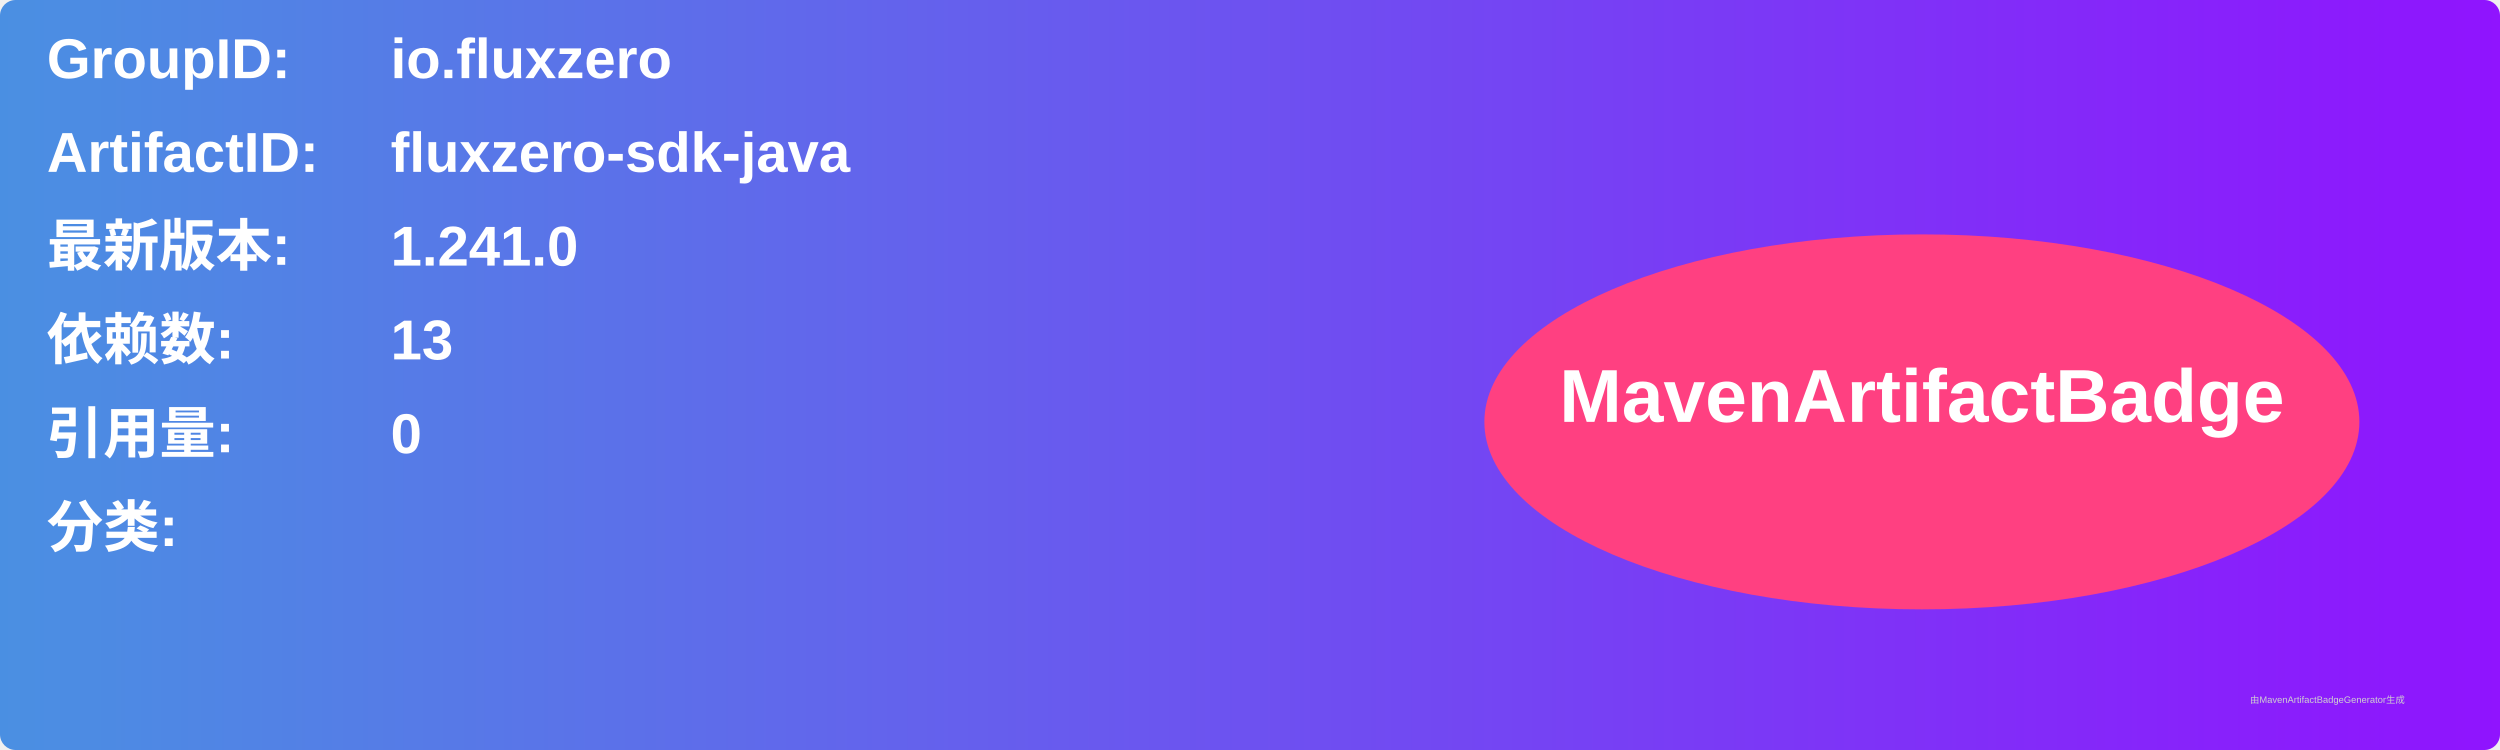
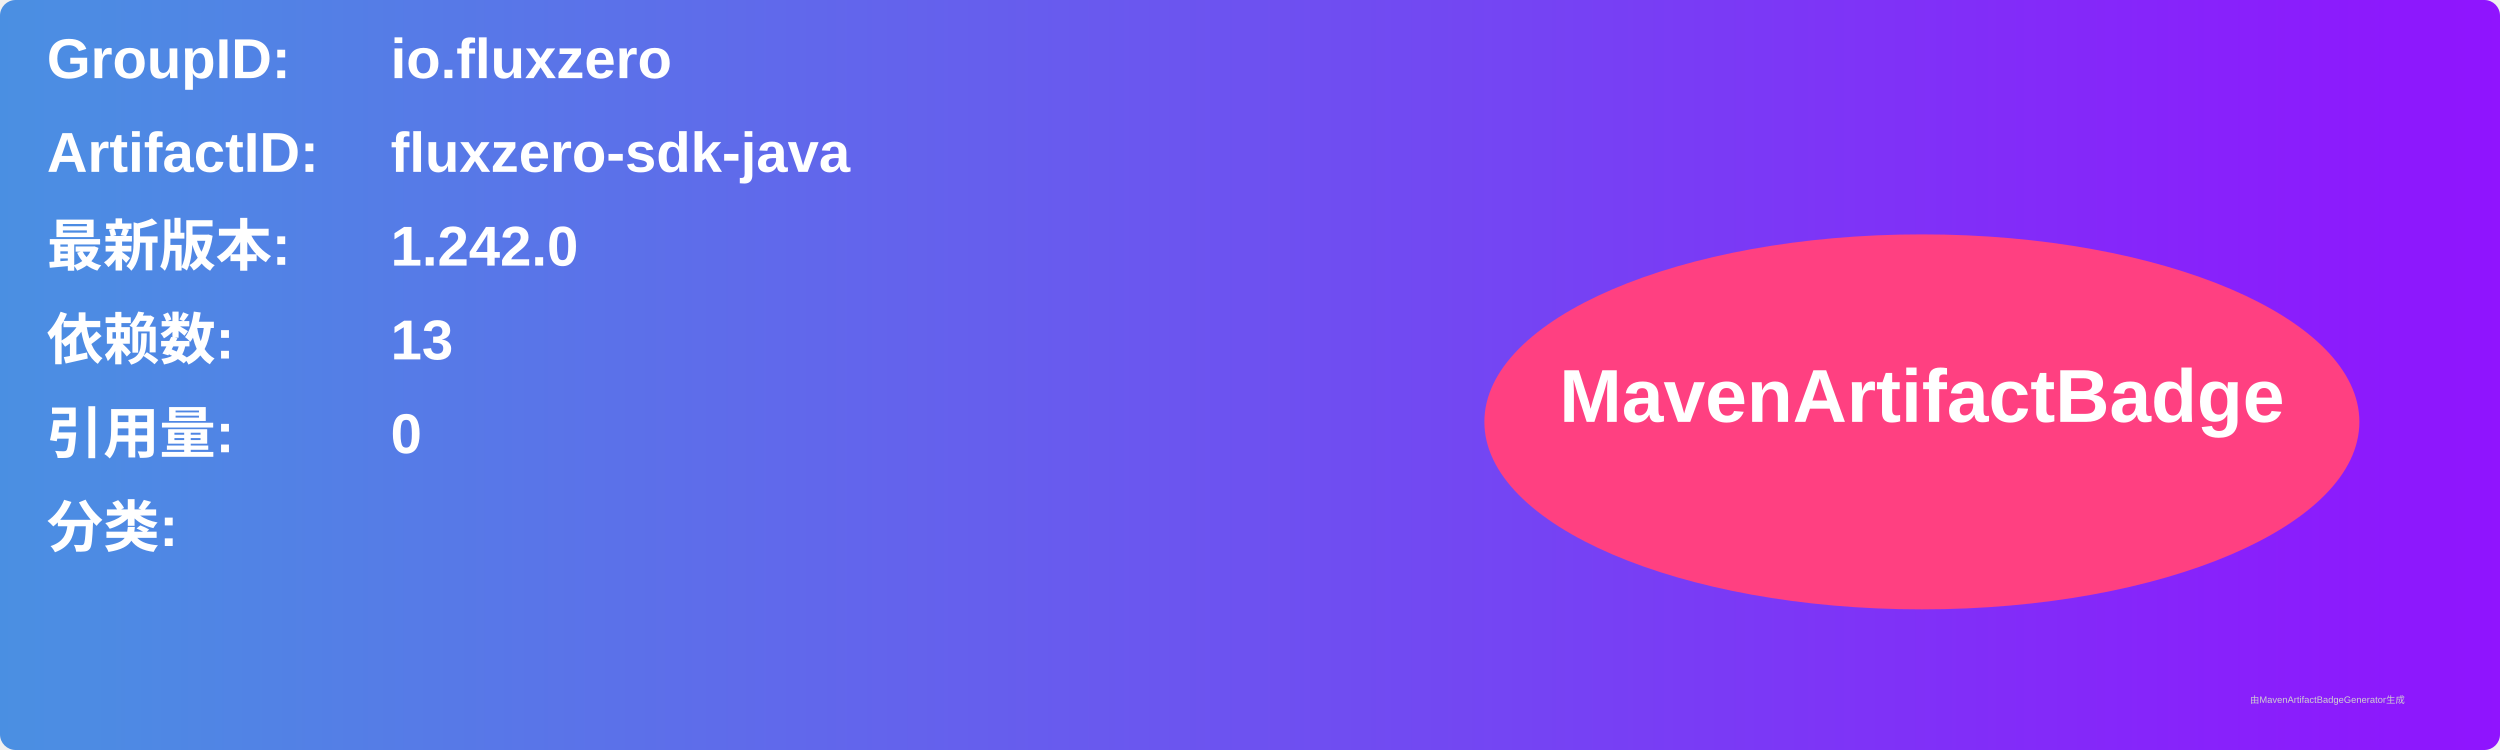
<svg xmlns="http://www.w3.org/2000/svg" width="800" height="240" viewBox="0 0 800 240">
  <linearGradient id="grad" x1="0%" y1="0%" x2="100%" y2="0%">
    <stop offset="0%" stop-color="#4a90e2" />
    <stop offset="100%" stop-color="#9013fe" />
  </linearGradient>
  <rect width="100%" height="100%" rx="5" ry="5" fill="url(#grad)" />
  <g transform="translate(15, 15)">
    <text x="0" y="10" font-family="Arial" font-size="18" fill="white" font-weight="bold" width="260">GroupID:</text>
    <text x="110" y="10" font-family="Arial" font-size="18" fill="white" font-weight="bold" width="460">io.fluxzero</text>
    <text x="0" y="40" font-family="Arial" font-size="18" fill="white" font-weight="bold" width="260">ArtifactID:</text>
    <text x="110" y="40" font-family="Arial" font-size="18" fill="white" font-weight="bold" width="460">fluxzero-sdk-java</text>
    <text x="0" y="70" font-family="Arial" font-size="18" fill="white" font-weight="bold">最新版本:</text>
    <text x="110" y="70" font-family="Arial" font-size="18" fill="white" font-weight="bold">
-       <tspan font-weight="bold">1.241.0</tspan>
+       <tspan font-weight="bold">1.242.0</tspan>
    </text>
    <text x="0" y="100" font-family="Arial" font-size="18" fill="white" font-weight="bold">依赖数: </text>
    <text x="110" y="100" font-family="Arial" font-size="18" fill="white">
      <tspan font-weight="bold">13</tspan>
    </text>
    <text x="0" y="130" font-family="Arial" font-size="18" fill="white" font-weight="bold">引用量: </text>
    <text x="110" y="130" font-family="Arial" font-size="18" fill="white">
      <tspan font-weight="bold">0</tspan>
    </text>
    <text x="0" y="160" font-family="Arial" font-size="18" fill="white" font-weight="bold">分类:</text>
    <text x="10" y="190" font-family="Arial" font-size="10" fill="white">
      <tspan font-weight="bold" />
    </text>
    <ellipse cx="600" cy="120" rx="140" ry="60" fill="#ff4081" />
    <text x="600" y="120" text-anchor="middle" font-family="Arial" font-size="24" fill="white" font-weight="bold">MavenArtifactBadge</text>
  </g>
  <text x="720" y="225" font-family="Arial" font-size="3" fill="#d0d0d0">由MavenArtifactBadgeGenerator生成</text>
</svg>
